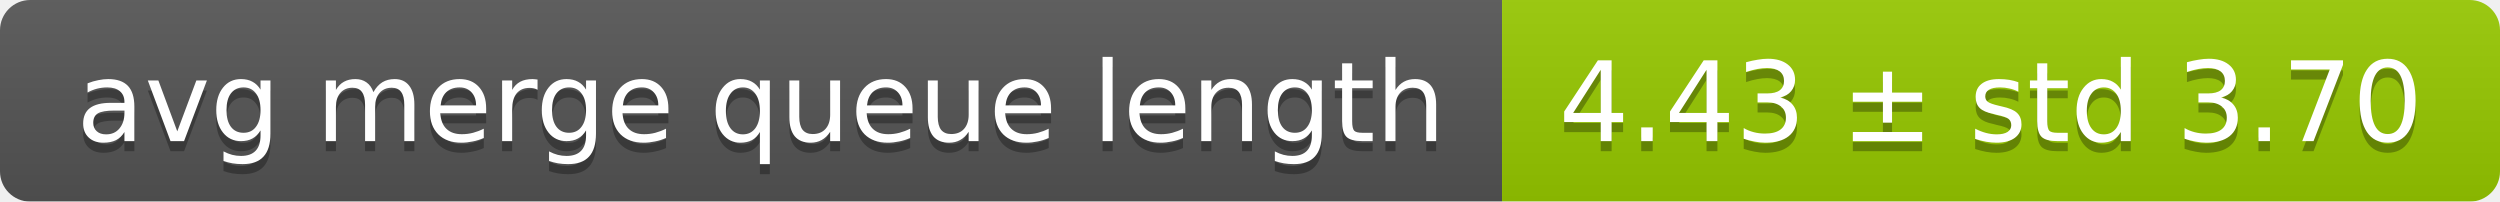
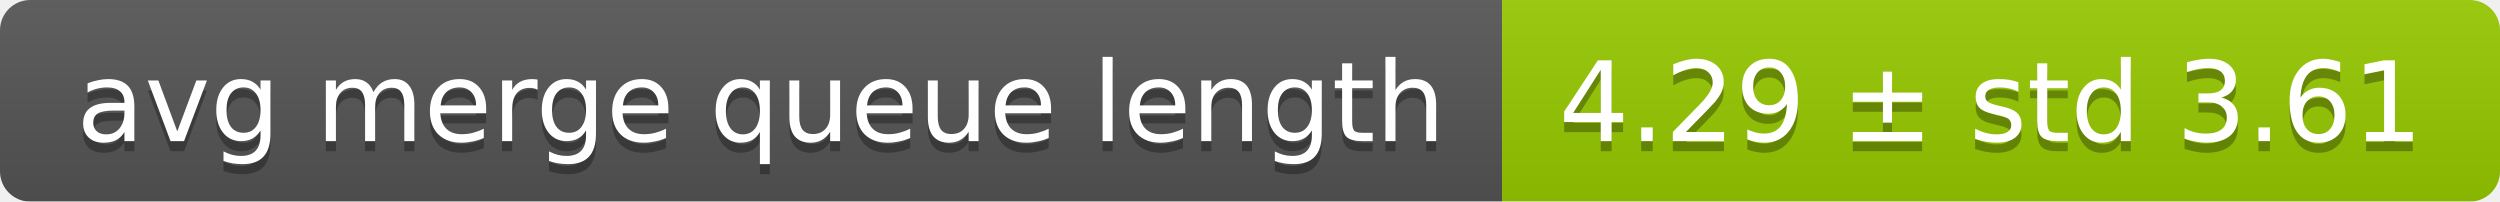
<svg xmlns="http://www.w3.org/2000/svg" width="248" height="20">
  <linearGradient id="smooth" x2="0" y2="100%">
    <stop offset="0" stop-color="#bbb" stop-opacity=".1" />
    <stop offset="1" stop-opacity=".1" />
  </linearGradient>
  <mask id="round">
    <rect width="248" height="20" rx="3" fill="#fff" />
  </mask>
  <g mask="url(#round)">
    <rect width="149" height="20" fill="#555" />
    <rect x="149" width="99" height="20" fill="#97ca00" />
    <rect width="248" height="20" fill="url(#smooth)" />
  </g>
  <g fill="#fff" text-anchor="middle" font-family="DejaVu Sans,Verdana,Geneva,sans-serif" font-size="11">
    <text x="75.5" y="15" fill="#010101" fill-opacity=".3">avg merge queue length</text>
    <text x="75.5" y="14">avg merge queue length</text>
-     <text x="197.5" y="15" fill="#010101" fill-opacity=".3">4.43 ± std 3.70</text>
-     <text x="197.5" y="14">4.43 ± std 3.70</text>
+     <text x="197.5" y="15" fill="#010101" fill-opacity=".3">4.29 ± std 3.61</text>
+     <text x="197.5" y="14">4.29 ± std 3.61</text>
  </g>
</svg>
